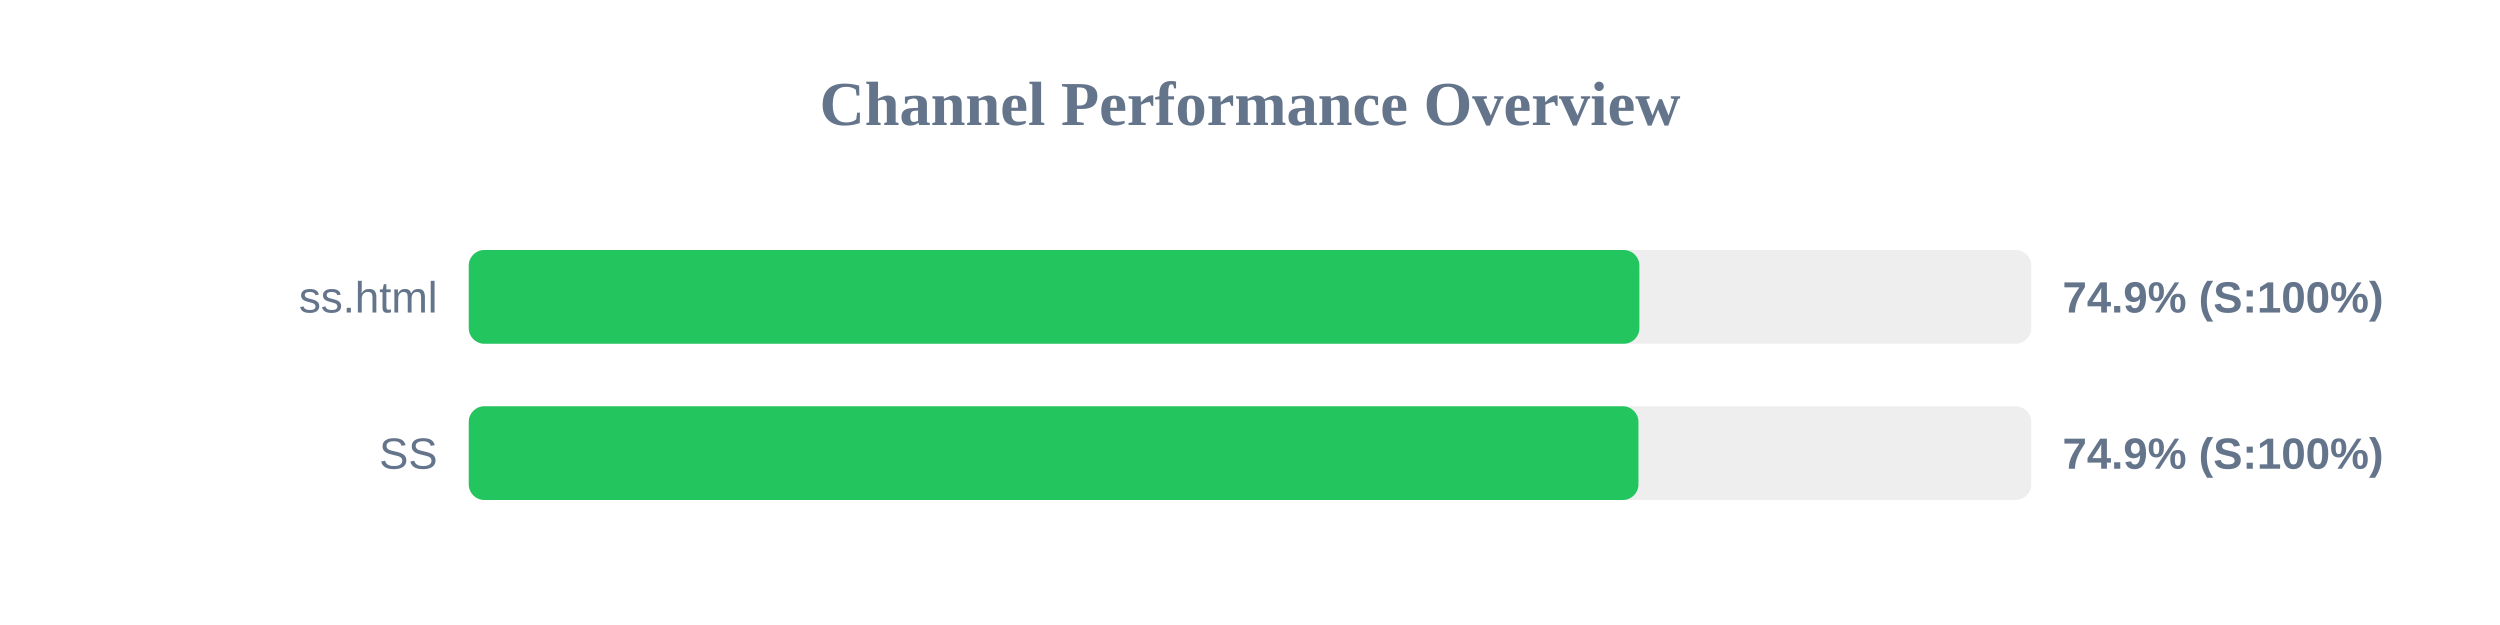
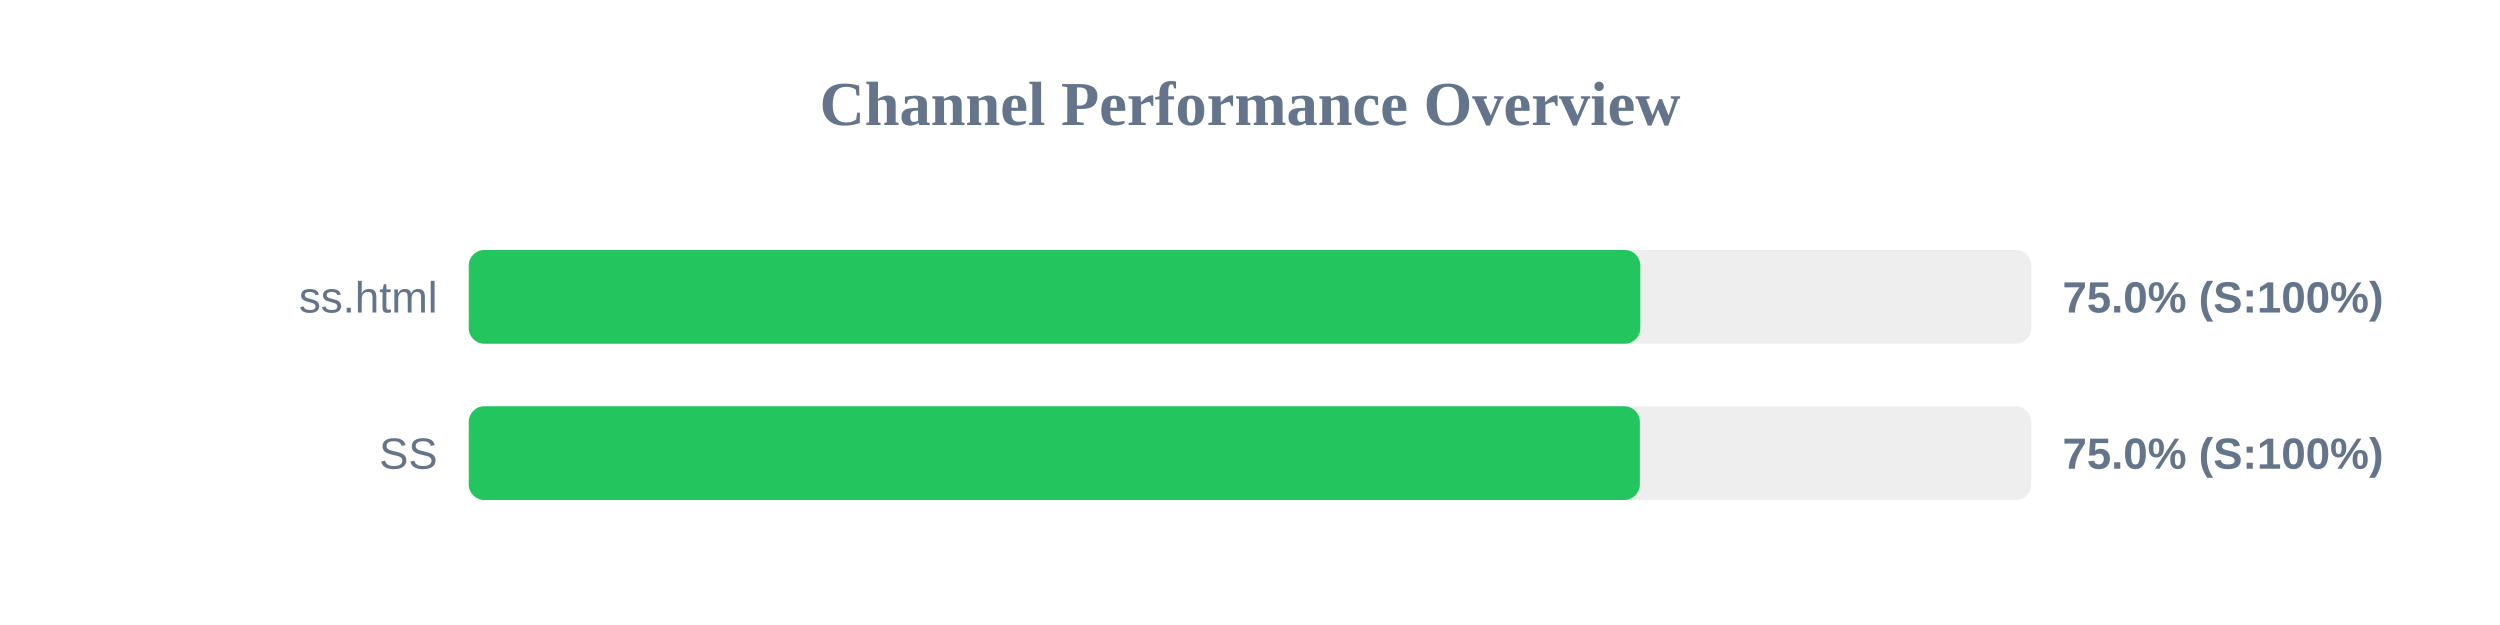
<svg xmlns="http://www.w3.org/2000/svg" width="800" height="200" version="1.1">
  <style>
        .row { font: 14px Arial; fill: #64748b; }
        .score { font: bold 14px Arial; fill: #64748b; }
    </style>
  <text x="400" y="40" text-anchor="middle" font-size="20px" font-weight="bold" fill="#64748b">Channel Performance Overview</text>
  <rect x="150" y="80" width="500" height="30" fill="#eee" rx="5" />
-   <rect x="150" y="80" width="374.6" height="30" fill="#22c55e" rx="5" />
+   <rect x="150" y="80" width="374.9" height="30" fill="#22c55e" rx="5" />
  <text x="140" y="100" text-anchor="end" class="row">ss.html</text>
-   <text x="660" y="100" text-anchor="start" class="score">74.9% (S:100%)</text>
+   <text x="660" y="100" text-anchor="start" class="score">75.0% (S:100%)</text>
  <rect x="150" y="130" width="500" height="30" fill="#eee" rx="5" />
-   <rect x="150" y="130" width="374.3" height="30" fill="#22c55e" rx="5" />
+   <rect x="150" y="130" width="374.75" height="30" fill="#22c55e" rx="5" />
  <text x="140" y="150" text-anchor="end" class="row">SS</text>
-   <text x="660" y="150" text-anchor="start" class="score">74.9% (S:100%)</text>
+   <text x="660" y="150" text-anchor="start" class="score">75.0% (S:100%)</text>
</svg>
